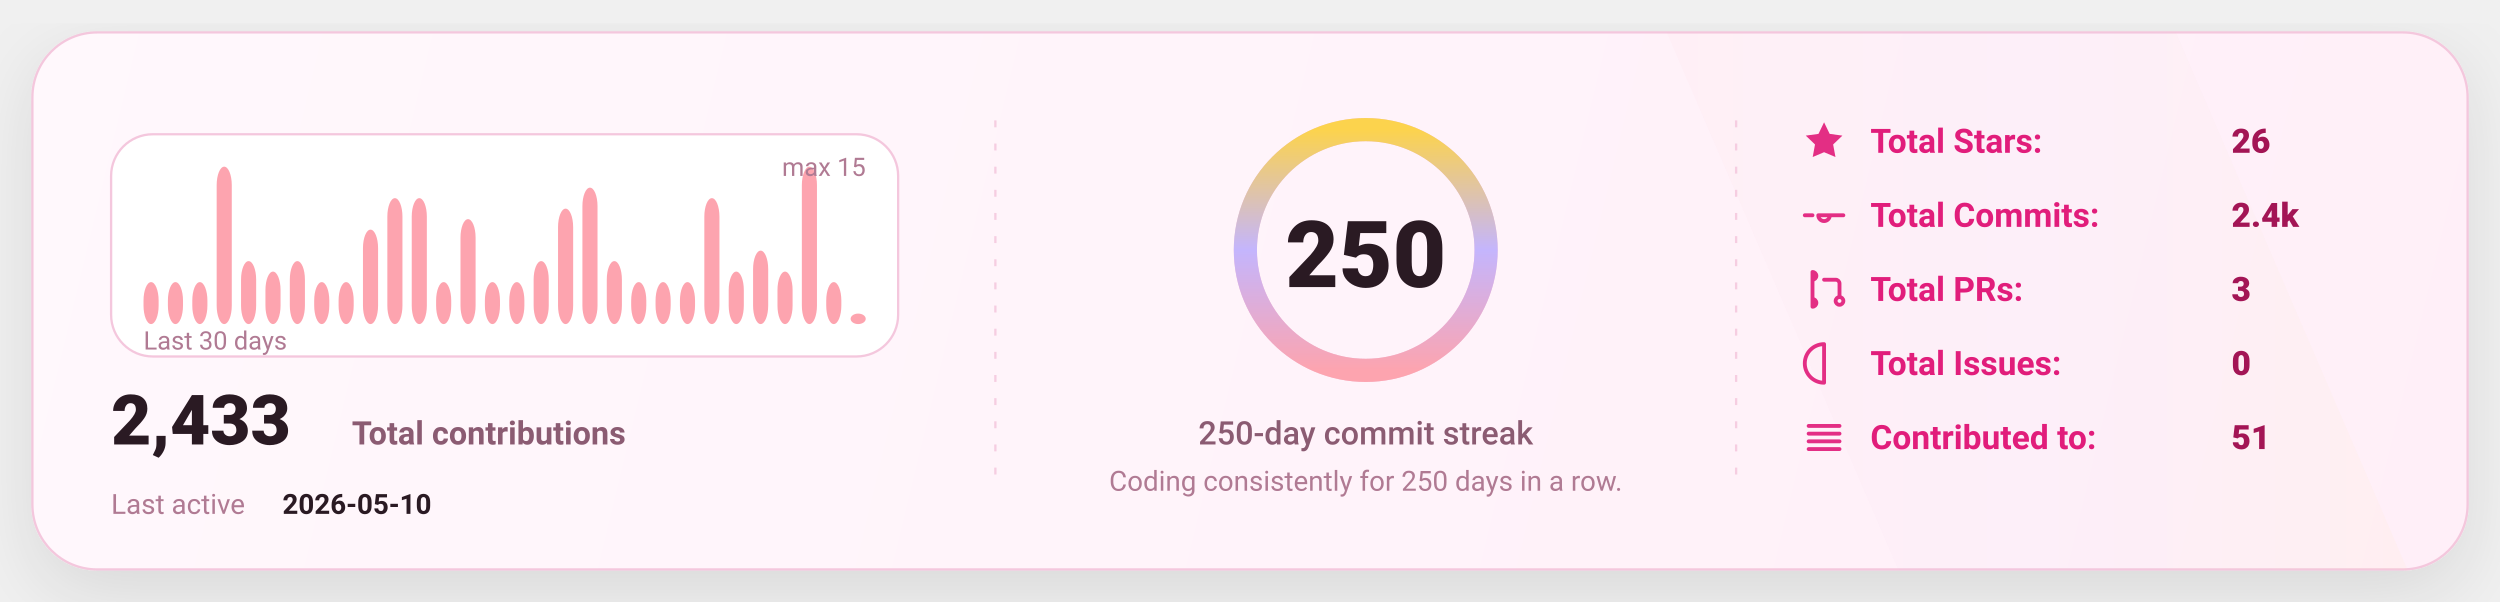
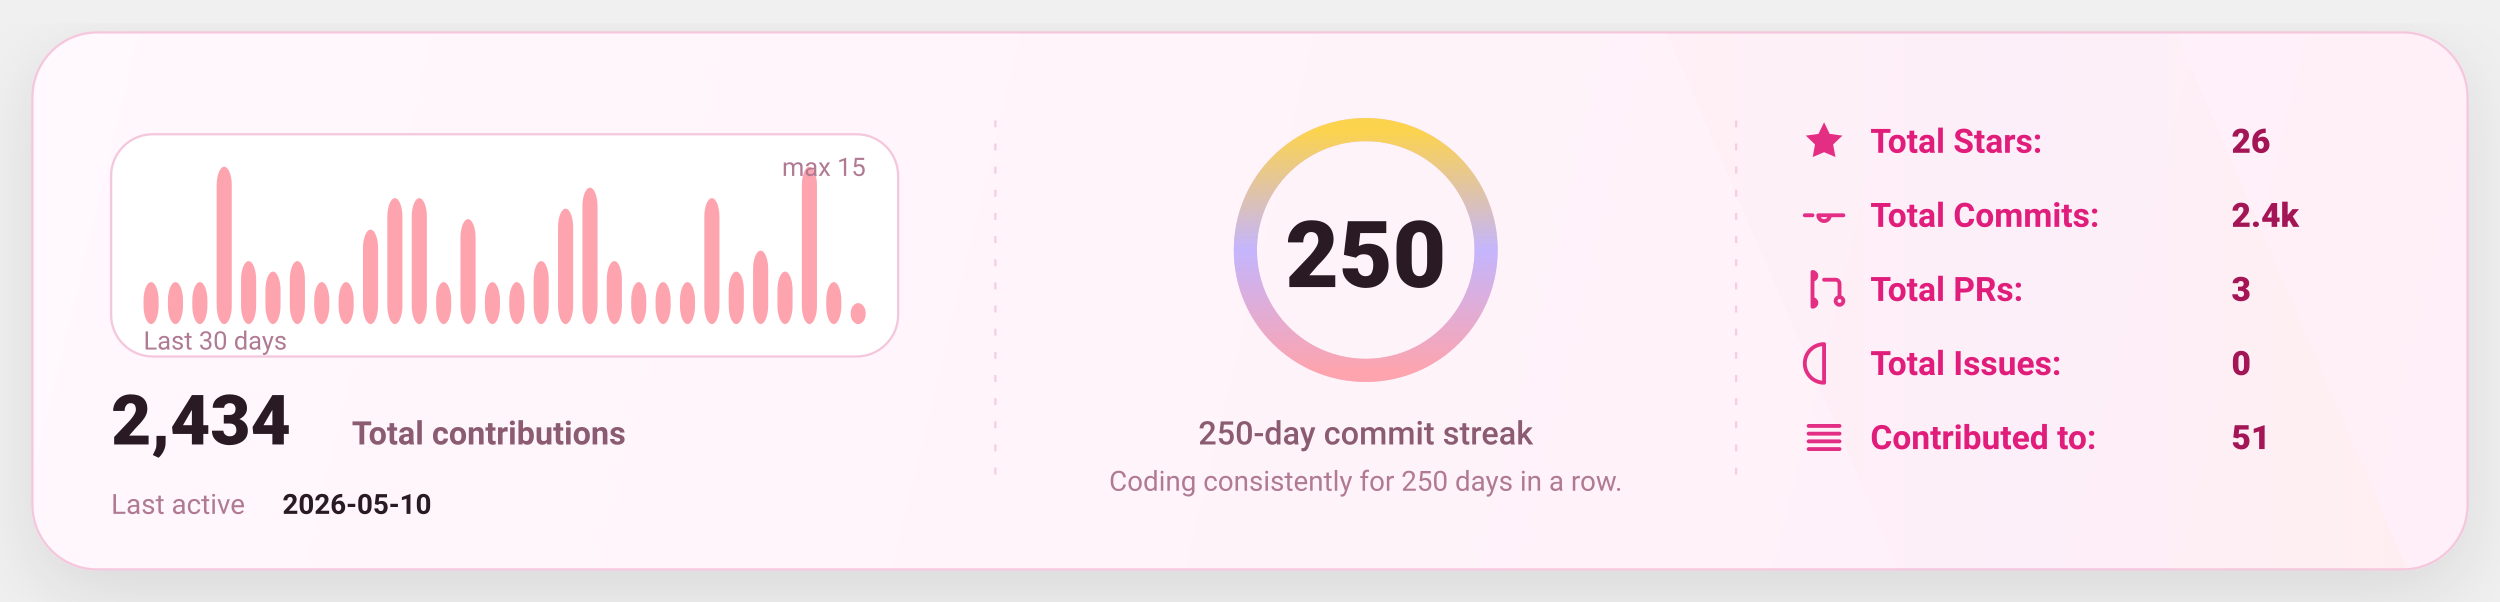
<svg xmlns="http://www.w3.org/2000/svg" width="1080" height="260" viewBox="0 0 1080 260" fill="none" role="img" aria-label="GitHub stats card">
  <defs>
    <linearGradient id="bg" x1="0" y1="0" x2="1080" y2="260" gradientUnits="userSpaceOnUse">
      <stop stop-color="#FFF8FC" />
      <stop offset="1" stop-color="#FFEFF8" />
    </linearGradient>
    <linearGradient id="accent" x1="0" y1="0" x2="1" y2="0">
      <stop offset="0" stop-color="#FDA4AF" />
      <stop offset="0.5" stop-color="#C4B5FD" />
      <stop offset="1" stop-color="#FCD34D" />
    </linearGradient>
    <linearGradient id="chartFill" x1="0" y1="0" x2="0" y2="1">
      <stop stop-color="#FDA4AF" stop-opacity="0.18" />
      <stop offset="1" stop-color="#FDA4AF" stop-opacity="0" />
    </linearGradient>
    <filter id="shadow" x="-20%" y="-20%" width="140%" height="140%">
      <feDropShadow dx="0" dy="10" stdDeviation="16" flood-color="#000000" flood-opacity="0.1" />
    </filter>
    <style>
      text { font-family: "Comic Sans MS","Trebuchet MS","Segoe UI",system-ui,-apple-system,Roboto,Helvetica,Arial,sans-serif; dominant-baseline: alphabetic; }
    </style>
  </defs>
  <rect x="14" y="14" width="1052" height="232" rx="28" fill="url(#bg)" stroke="#F4C7DD" stroke-width="1" filter="url(#shadow)" />
  <path d="M720 14     L940 14     L1040 246     L820 246 Z" fill="url(#accent)" opacity="0.04" />
  <line x1="430" y1="52" x2="430" y2="208" stroke="#F4C7DD" stroke-width="1" stroke-dasharray="3 7" opacity="0.85" />
  <line x1="430" y1="52" x2="430" y2="208" stroke="url(#accent)" stroke-width="1.4" stroke-dasharray="2 7" opacity="0.65" />
  <line x1="750" y1="52" x2="750" y2="208" stroke="#F4C7DD" stroke-width="1" stroke-dasharray="3 7" opacity="0.85" />
  <line x1="750" y1="52" x2="750" y2="208" stroke="url(#accent)" stroke-width="1.4" stroke-dasharray="2 7" opacity="0.65" />
  <g transform="translate(48,58)">
    <rect x="0" y="0" width="340" height="96" rx="18" fill="#FFFFFF" stroke="#F4C7DD" />
    <rect x="14.00" y="63.87" width="6.53" height="18.13" rx="8.00" fill="#FDA4AF" />
    <rect x="24.53" y="63.87" width="6.53" height="18.13" rx="8.00" fill="#FDA4AF" />
    <rect x="35.07" y="63.87" width="6.53" height="18.13" rx="8.00" fill="#FDA4AF" />
    <rect x="45.60" y="14.00" width="6.53" height="68.00" rx="8.00" fill="#FDA4AF" />
    <rect x="56.13" y="54.80" width="6.53" height="27.20" rx="8.00" fill="#FDA4AF" />
    <rect x="66.67" y="59.33" width="6.53" height="22.67" rx="8.00" fill="#FDA4AF" />
    <rect x="77.20" y="54.80" width="6.53" height="27.20" rx="8.00" fill="#FDA4AF" />
    <rect x="87.73" y="63.87" width="6.53" height="18.13" rx="8.00" fill="#FDA4AF" />
    <rect x="98.27" y="63.87" width="6.53" height="18.13" rx="8.00" fill="#FDA4AF" />
    <rect x="108.80" y="41.20" width="6.53" height="40.80" rx="8.00" fill="#FDA4AF" />
    <rect x="119.33" y="27.60" width="6.53" height="54.40" rx="8.00" fill="#FDA4AF" />
    <rect x="129.87" y="27.60" width="6.53" height="54.40" rx="8.00" fill="#FDA4AF" />
    <rect x="140.40" y="63.87" width="6.53" height="18.13" rx="8.00" fill="#FDA4AF" />
    <rect x="150.93" y="36.67" width="6.53" height="45.33" rx="8.00" fill="#FDA4AF" />
    <rect x="161.47" y="63.87" width="6.53" height="18.13" rx="8.00" fill="#FDA4AF" />
    <rect x="172.00" y="63.87" width="6.53" height="18.13" rx="8.00" fill="#FDA4AF" />
    <rect x="182.53" y="54.80" width="6.53" height="27.20" rx="8.00" fill="#FDA4AF" />
    <rect x="193.07" y="32.13" width="6.53" height="49.87" rx="8.00" fill="#FDA4AF" />
    <rect x="203.60" y="23.07" width="6.53" height="58.93" rx="8.00" fill="#FDA4AF" />
    <rect x="214.13" y="54.80" width="6.53" height="27.20" rx="8.00" fill="#FDA4AF" />
    <rect x="224.67" y="63.87" width="6.53" height="18.13" rx="8.00" fill="#FDA4AF" />
    <rect x="235.20" y="63.87" width="6.53" height="18.13" rx="8.00" fill="#FDA4AF" />
    <rect x="245.73" y="63.87" width="6.53" height="18.13" rx="8.00" fill="#FDA4AF" />
    <rect x="256.27" y="27.60" width="6.53" height="54.40" rx="8.00" fill="#FDA4AF" />
    <rect x="266.80" y="59.33" width="6.53" height="22.67" rx="8.00" fill="#FDA4AF" />
    <rect x="277.33" y="50.27" width="6.53" height="31.73" rx="8.00" fill="#FDA4AF" />
    <rect x="287.87" y="59.33" width="6.53" height="22.67" rx="8.00" fill="#FDA4AF" />
    <rect x="298.40" y="14.00" width="6.53" height="68.00" rx="8.00" fill="#FDA4AF" />
    <rect x="308.93" y="63.87" width="6.53" height="18.13" rx="8.00" fill="#FDA4AF" />
-     <rect x="319.47" y="77.47" width="6.53" height="4.53" rx="8.00" fill="#FDA4AF" />
+     <rect x="319.47" y="72.93" width="6.53" height="9.07" rx="8.00" fill="#FDA4AF" />
    <text x="14" y="93.00" fill="#B07A93" font-size="11">
      Last 30 days
    </text>
    <text x="326.00" y="18" text-anchor="end" fill="#B07A93" font-size="11">
      max 15
    </text>
    <g transform="translate(0,134)">
      <text x="0" y="0" fill="#2A1A23" font-size="30" font-weight="820">
-         2,433
+         2,434
      </text>
      <text x="104" y="0" fill="#8B5B72" font-size="14" font-weight="650">
        Total contributions
      </text>
      <text x="0" y="30" fill="#B07A93" font-size="12">
        Last active
      </text>
      <text x="74" y="30" fill="#2A1A23" font-size="12" font-weight="700">
        2026-05-10
      </text>
    </g>
  </g>
  <g>
    <circle cx="590" cy="108" r="52" stroke="#F4C7DD" stroke-width="10" />
    <circle cx="590" cy="108" r="52" stroke="url(#accent)" stroke-width="10" stroke-linecap="round" stroke-dasharray="326.73 326.73" transform="rotate(-90 590 108)" />
    <text x="590" y="124.00" text-anchor="middle" fill="#2A1A23" font-size="40" font-weight="900">
      250
    </text>
    <text x="590" y="192.00" text-anchor="middle" fill="#8B5B72" font-size="14" font-weight="450">
      250-day commit streak
    </text>
    <text x="590" y="212.00" text-anchor="middle" fill="#B07A93" font-size="12" font-weight="420">
      Coding consistently for 250 days in a row.
    </text>
  </g>
  <g transform="translate(778,66)">
    <g transform="translate(0,0)">
      <g transform="translate(0,-15)">
        <svg x="0" y="0" width="20" height="20" viewBox="0 0 24 24" fill="none">
          <path d="M12 2.2l2.9 6 6.6.9-4.8 4.6 1.2 6.5L12 17.7 6.1 20.2l1.2-6.5-4.8-4.6 6.6-.9L12 2.2z" fill="#E11D7B" opacity="0.92" />
        </svg>
      </g>
      <text x="30" y="0" fill="#E11D7B" font-size="14.5" font-weight="650">
            Total Stars:
          </text>
      <text x="186" y="0" fill="#A31555" font-size="14.5" font-weight="850">
            26
          </text>
    </g>
    <g transform="translate(0,32)">
      <g transform="translate(0,-15)">
        <svg x="0" y="0" width="20" height="20" viewBox="0 0 24 24" fill="none">
          <path d="M9 12a3 3 0 1 0 6 0Zm-7 0h4m8 0h8" stroke="#E11D7B" stroke-width="2" stroke-linecap="round" stroke-linejoin="round" opacity="0.92" />
        </svg>
      </g>
      <text x="30" y="0" fill="#E11D7B" font-size="14.5" font-weight="650">
            Total Commits:
          </text>
      <text x="186" y="0" fill="#A31555" font-size="14.5" font-weight="850">
            2.4k
          </text>
    </g>
    <g transform="translate(0,64)">
      <g transform="translate(0,-15)">
        <svg x="0" y="0" width="20" height="20" viewBox="0 0 24 24" fill="none">
          <path d="M6 4v16m0-13a2 2 0 1 0 0-4Zm0 14a2 2 0 1 0 0-4Zm6-14h6a2 2 0 0 1 2 2v7m0 0a2 2 0 1 0 0 4 2 2 0 0 0 0-4Z" stroke="#E11D7B" stroke-width="2" stroke-linecap="round" stroke-linejoin="round" opacity="0.92" />
        </svg>
      </g>
      <text x="30" y="0" fill="#E11D7B" font-size="14.5" font-weight="650">
            Total PRs:
          </text>
      <text x="186" y="0" fill="#A31555" font-size="14.5" font-weight="850">
            3
          </text>
    </g>
    <g transform="translate(0,96)">
      <g transform="translate(0,-15)">
        <svg x="0" y="0" width="20" height="20" viewBox="0 0 24 24" fill="none">
          <path d="M12 2a10 10 0 1 0 0 20Zm0 6v6m0 4h.01" stroke="#E11D7B" stroke-width="2" stroke-linecap="round" stroke-linejoin="round" opacity="0.92" />
        </svg>
      </g>
      <text x="30" y="0" fill="#E11D7B" font-size="14.5" font-weight="650">
            Total Issues:
          </text>
      <text x="186" y="0" fill="#A31555" font-size="14.5" font-weight="850">
            0
          </text>
    </g>
    <g transform="translate(0,128)">
      <g transform="translate(0,-15)">
        <svg x="0" y="0" width="20" height="20" viewBox="0 0 24 24" fill="none">
          <path d="M4 6h16M4 10h16M4 14h16M4 18h16" stroke="#E11D7B" stroke-width="2" stroke-linecap="round" stroke-linejoin="round" opacity="0.92" />
        </svg>
      </g>
      <text x="30" y="0" fill="#E11D7B" font-size="14.5" font-weight="650">
            Contributed to:
          </text>
      <text x="186" y="0" fill="#A31555" font-size="14.5" font-weight="850">
            51
          </text>
    </g>
  </g>
</svg>
